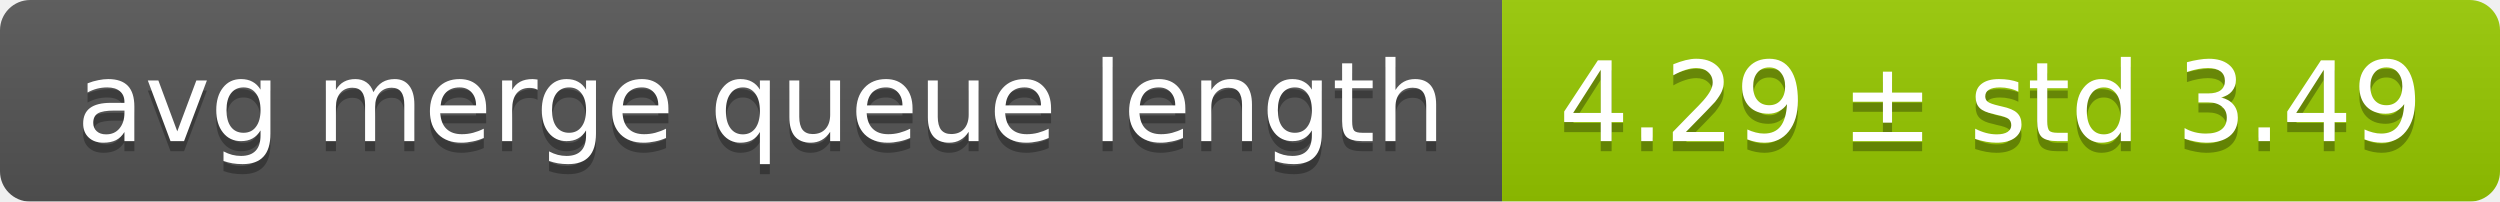
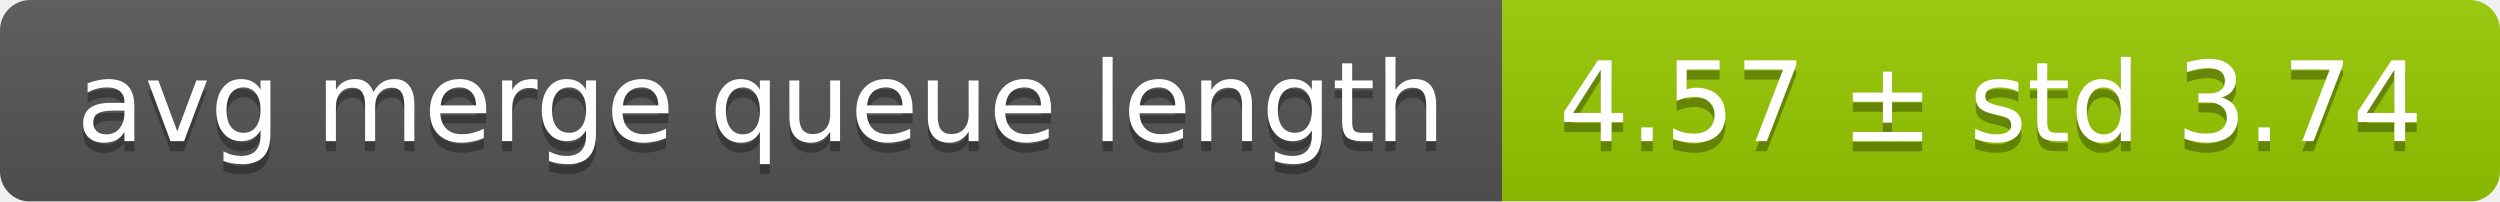
<svg xmlns="http://www.w3.org/2000/svg" width="248" height="20">
  <linearGradient id="smooth" x2="0" y2="100%">
    <stop offset="0" stop-color="#bbb" stop-opacity=".1" />
    <stop offset="1" stop-opacity=".1" />
  </linearGradient>
  <mask id="round">
    <rect width="248" height="20" rx="3" fill="#fff" />
  </mask>
  <g mask="url(#round)">
    <rect width="149" height="20" fill="#555" />
    <rect x="149" width="99" height="20" fill="#97ca00" />
    <rect width="248" height="20" fill="url(#smooth)" />
  </g>
  <g fill="#fff" text-anchor="middle" font-family="DejaVu Sans,Verdana,Geneva,sans-serif" font-size="11">
    <text x="75.5" y="15" fill="#010101" fill-opacity=".3">avg merge queue length</text>
    <text x="75.5" y="14">avg merge queue length</text>
-     <text x="197.5" y="15" fill="#010101" fill-opacity=".3">4.29 ± std 3.49</text>
-     <text x="197.5" y="14">4.29 ± std 3.49</text>
+     <text x="197.5" y="15" fill="#010101" fill-opacity=".3">4.57 ± std 3.74</text>
+     <text x="197.5" y="14">4.57 ± std 3.74</text>
  </g>
</svg>
